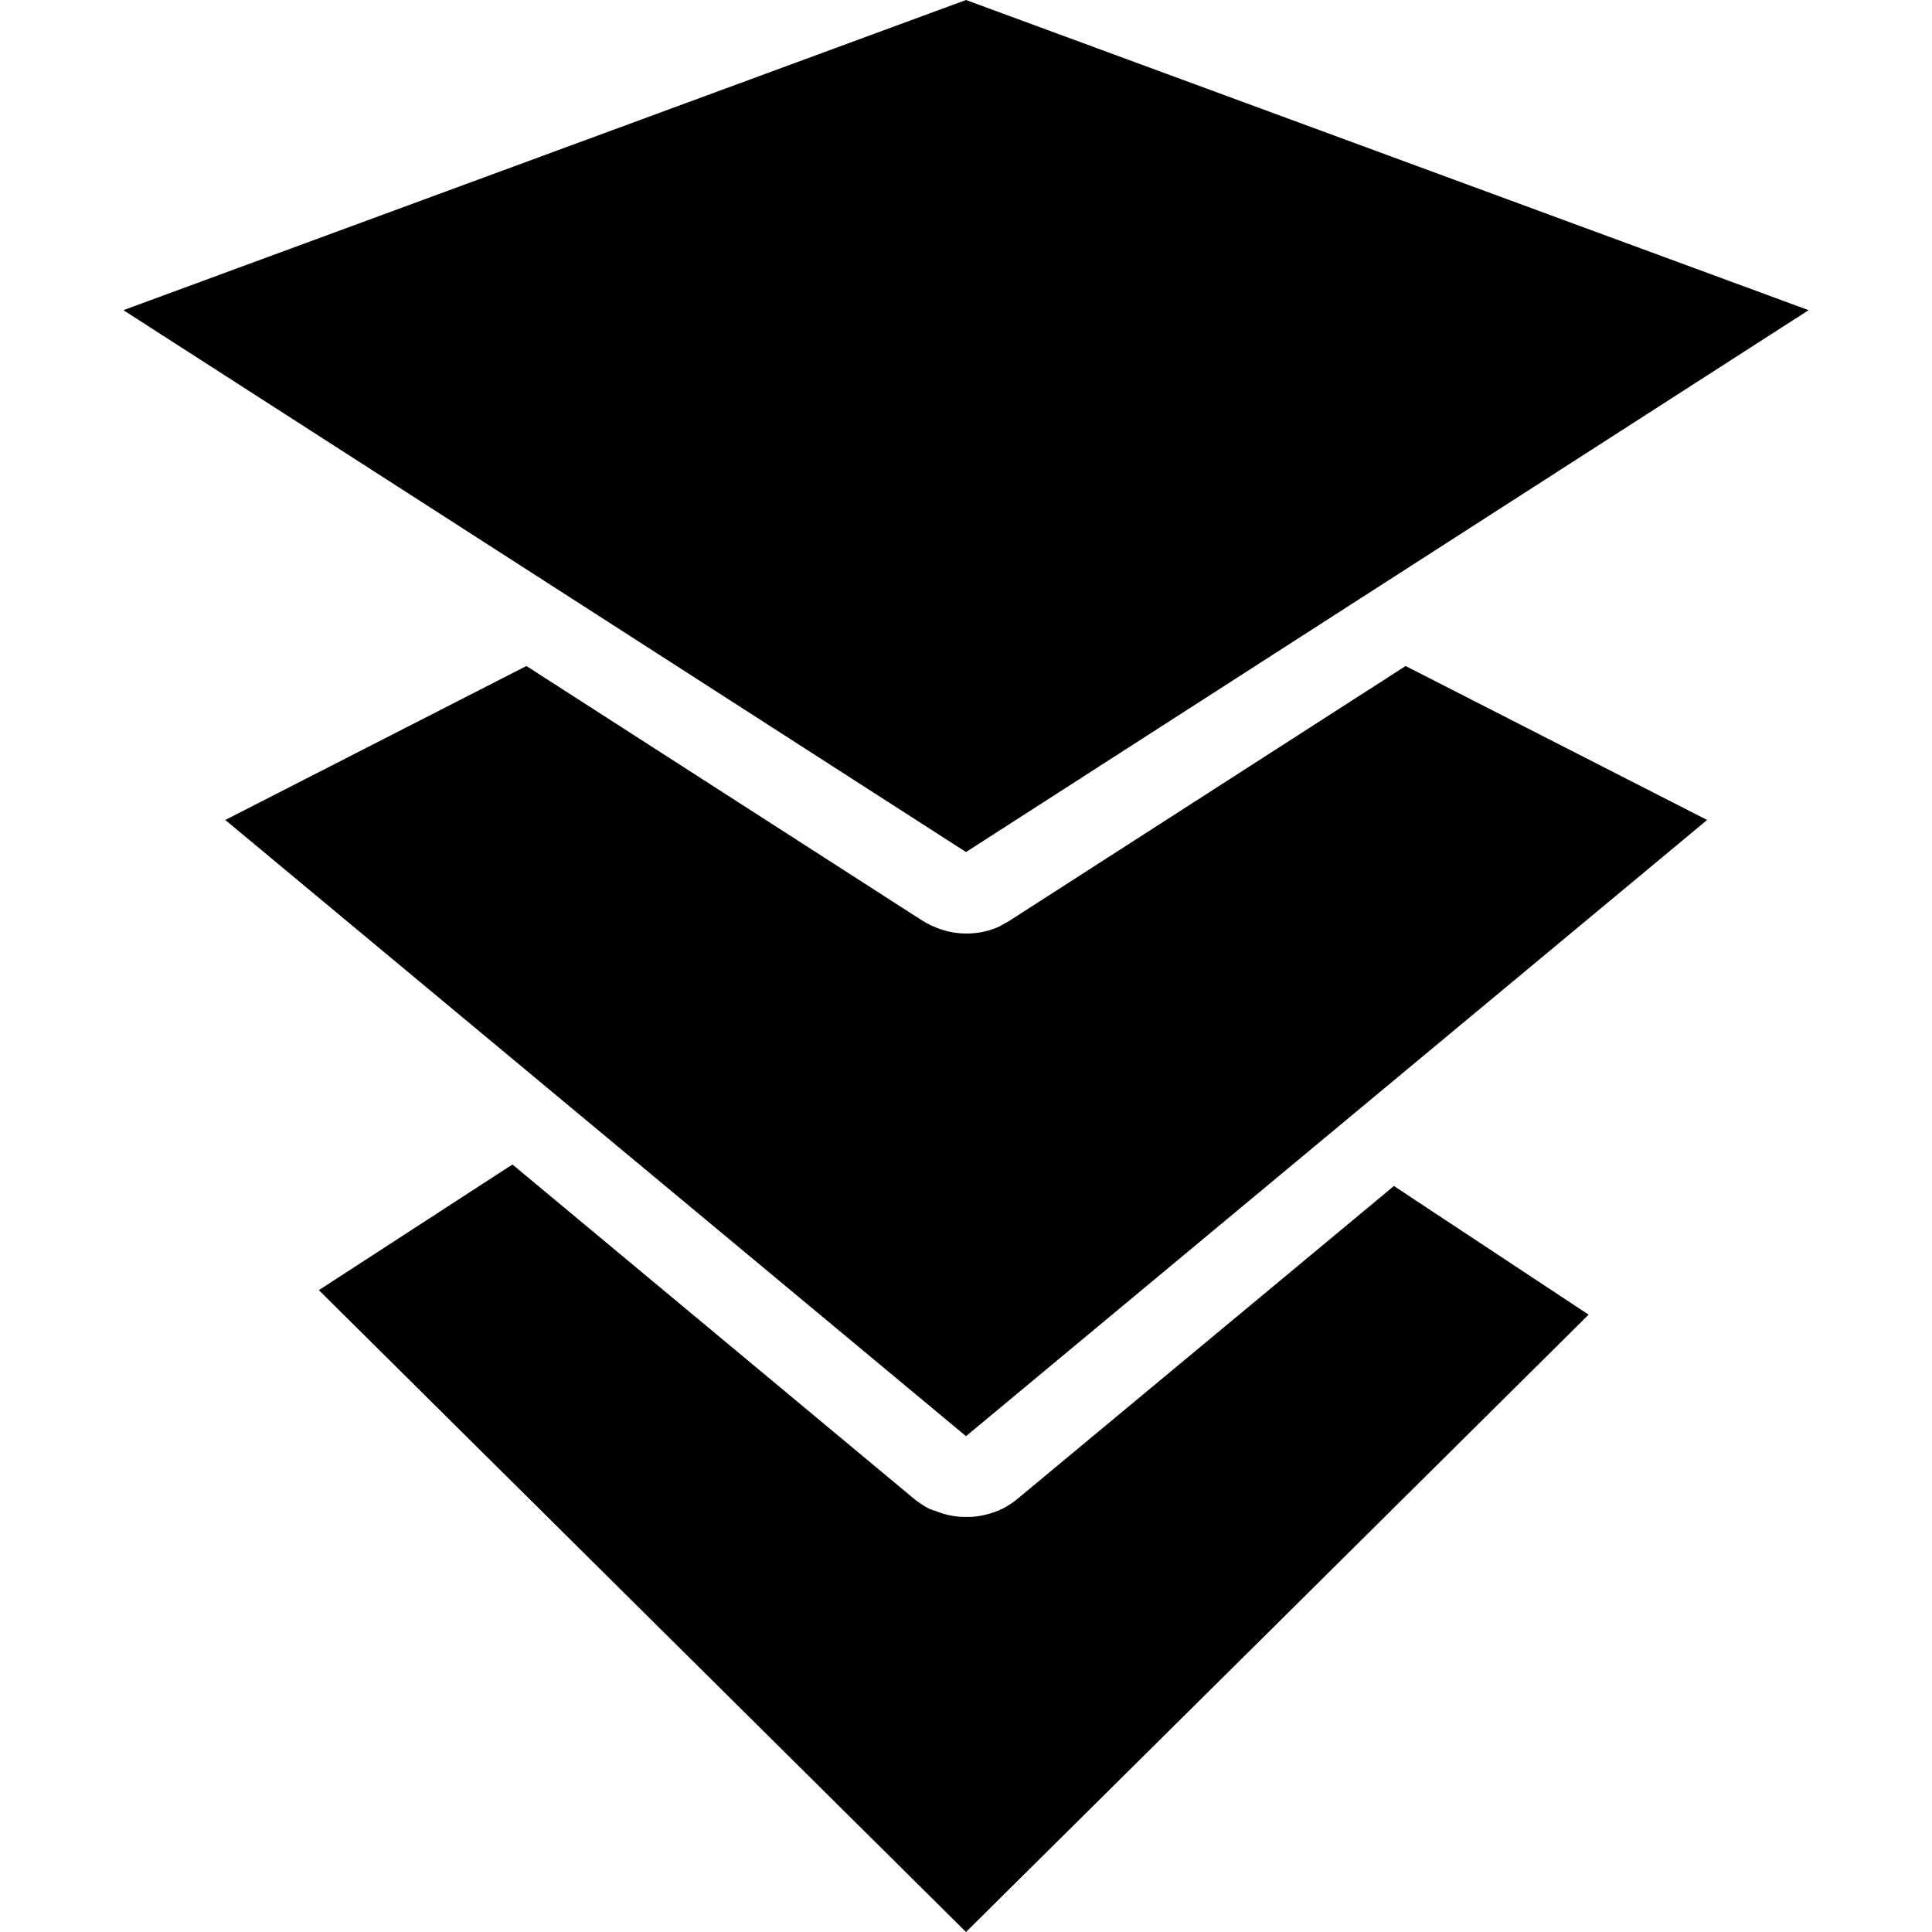
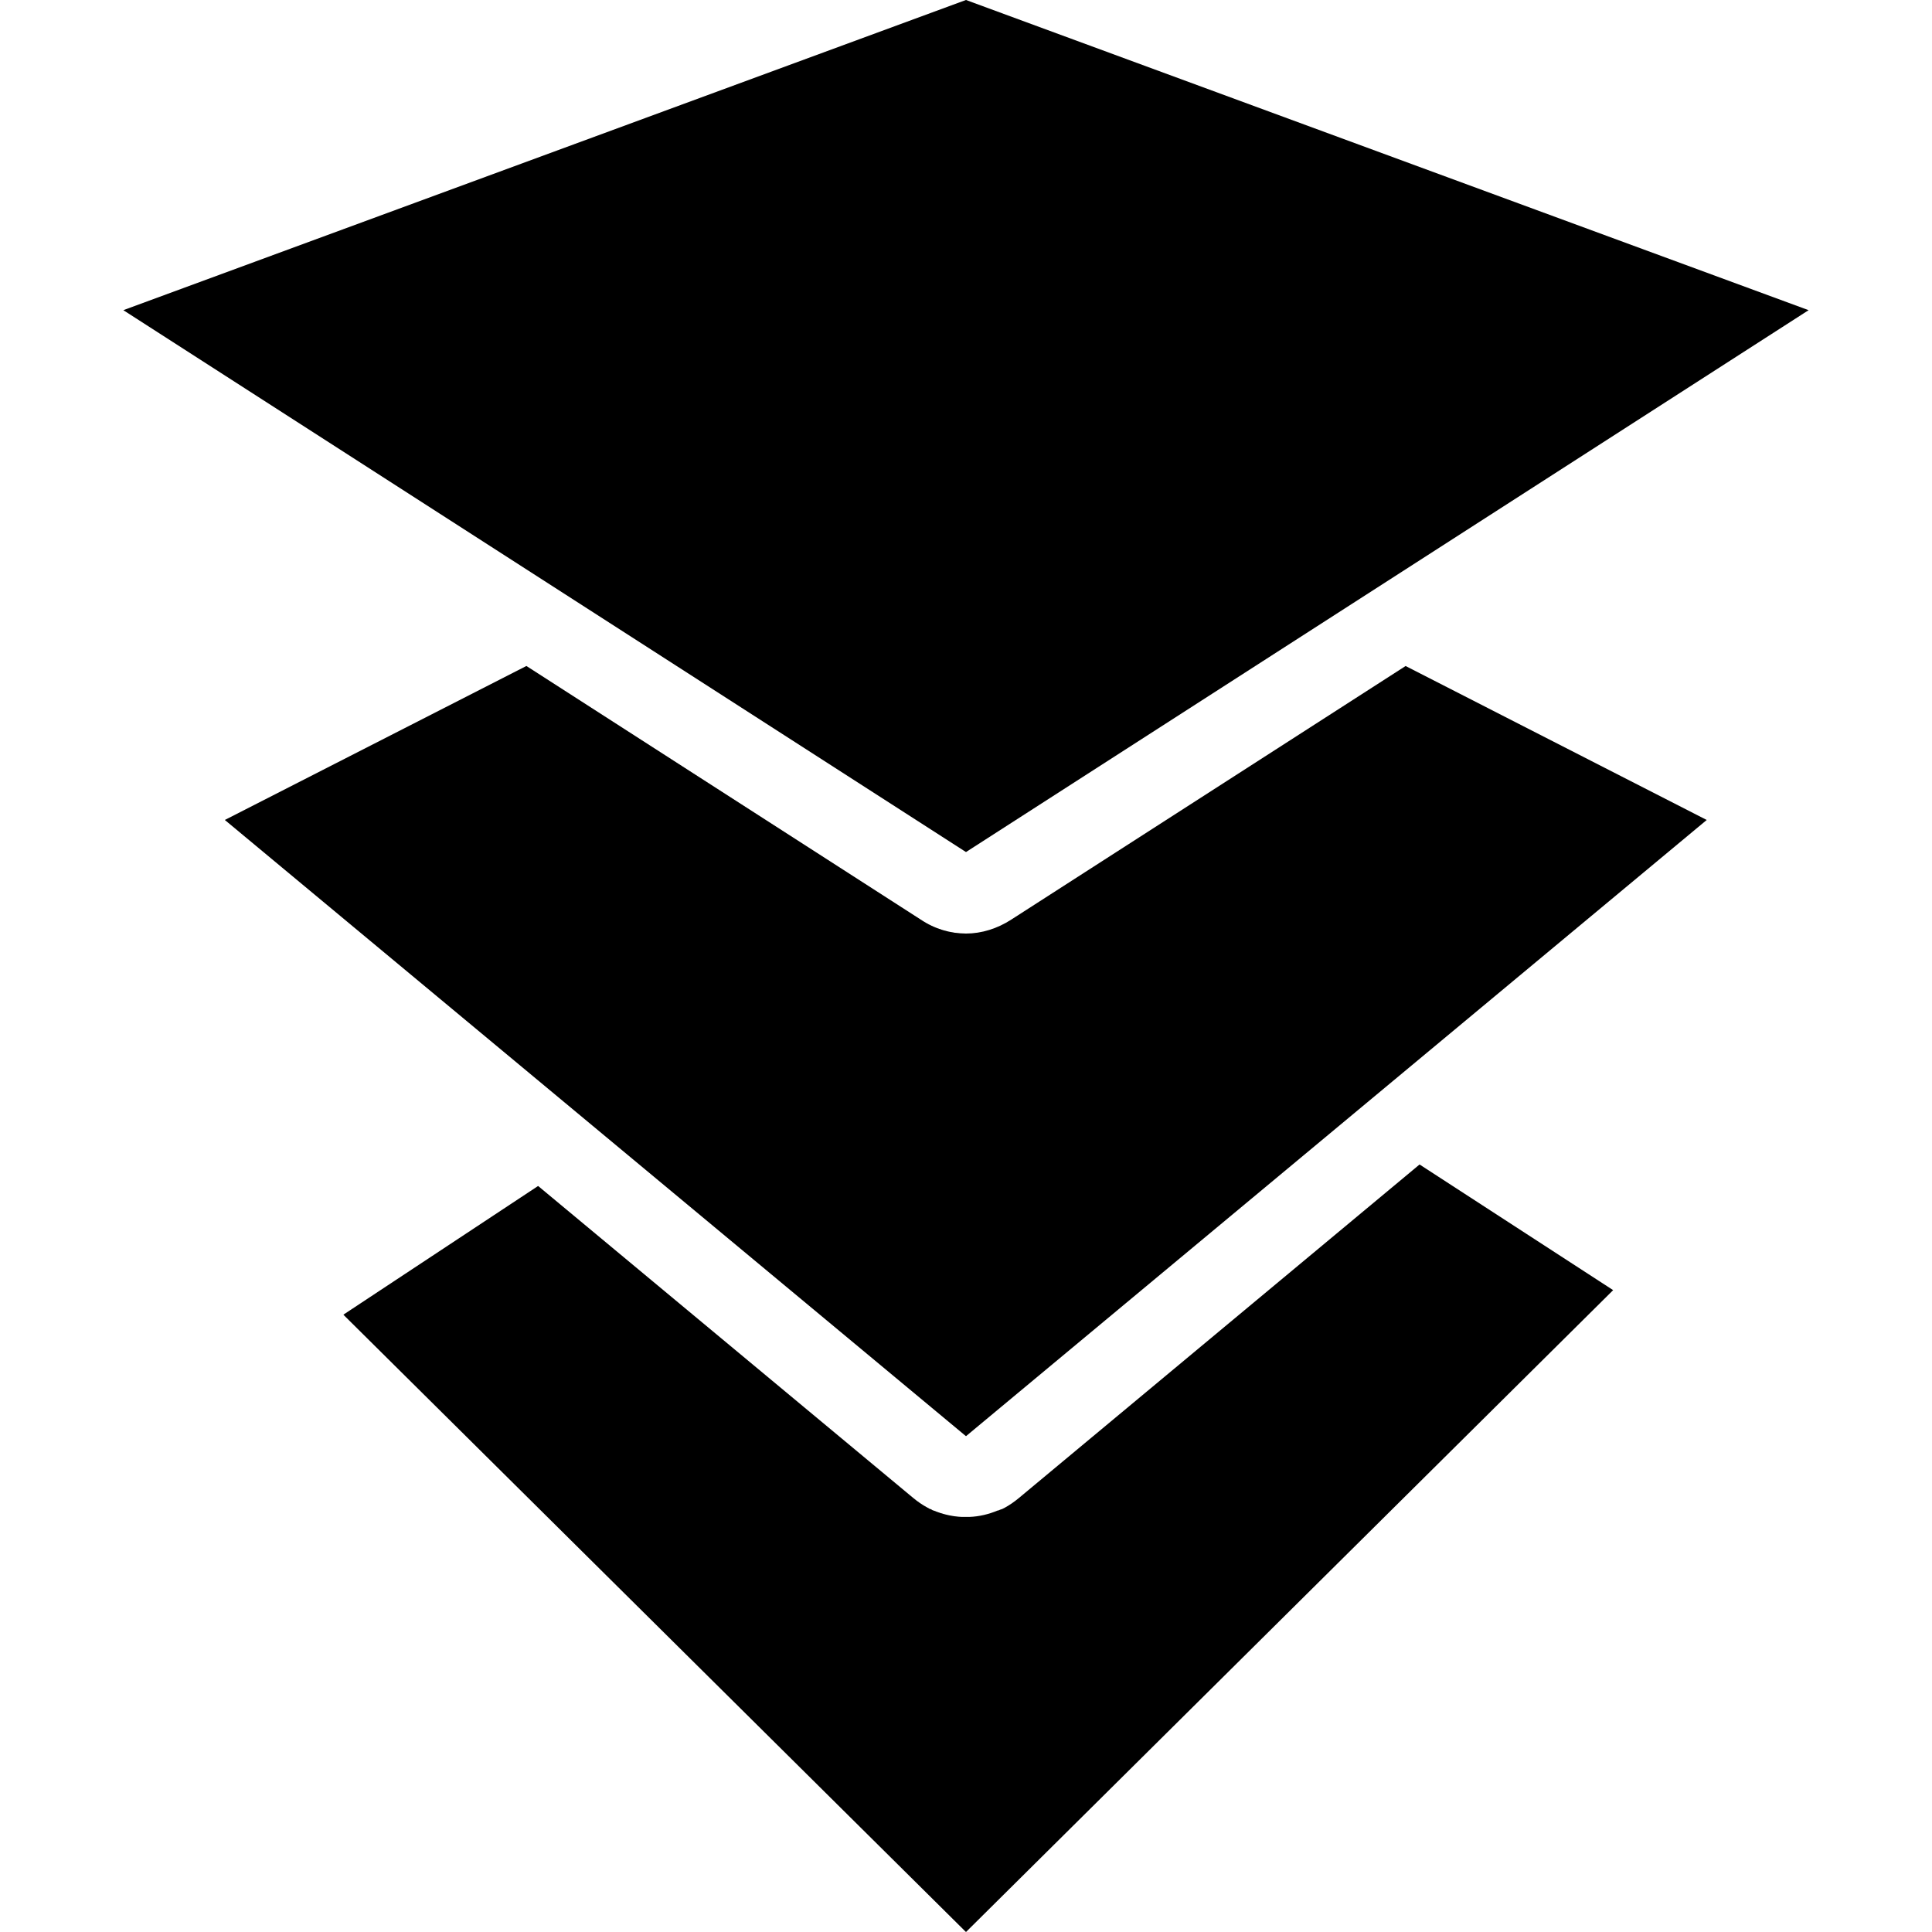
- <svg xmlns="http://www.w3.org/2000/svg" xml:space="preserve" viewBox="0 0 512 512">
-   <path fill="currentColor" d="m421 348.4-.1.1-85.2 84.5-79.7 79L84.5 341.9l51.3-33.3L242 397c1.2 1 2.5 1.9 3.8 2.6l.4.2.2.1.3.1.3.1.2.1.3.1h.1c2.4 1 4.9 1.6 7.5 1.7h2c2.5-.1 5.1-.7 7.5-1.7h.1l.2-.1.1-.1.2-.1.3-.1h.1l.1-.1.4-.2c1.3-.7 2.6-1.6 3.8-2.6l79.3-65.9 20.2-16.8zm58.3-266.2L256 0 32.7 82.2 256 225.8zM268 243.7c-.4.3-.8.5-1.3.8-.1 0-.2.1-.2.1-.4.2-.8.5-1.3.7 0 0-.1 0-.1.1-2.9 1.4-6 2-9.1 2-4.1 0-8.3-1.3-12-3.7l-104.5-67.2-79.8 40.8L256 380.6l196.4-163.3-79.9-40.8z" />
+ <svg xmlns="http://www.w3.org/2000/svg" version="1.1" viewBox="0 0 512 512">
+   <path d="m376.2 308.6-106.2 88.4c-1.2 1-2.5 1.9-3.8 2.6l-.6.3-.6.2-.2.1-.3.1h-.1c-2.4 1-4.9 1.6-7.5 1.7h-2c-2.5-.1-5.1-.7-7.5-1.7h-.1l-.4-.2-.1-.1-.6-.2-.1-.1-.4-.2c-1.3-.7-2.6-1.6-3.8-2.6l-99.3-82.6-51.6 34.1 165 163.6 171.5-170.1zm-3.7-132.1-104.5 67.2c-3.7 2.4-7.9 3.7-12 3.7s-8.3-1.2-12-3.7l-104.5-67.2-79.9 40.8 196.4 163.3 196.3-163.3zm-116.5-176.5-223.3 82.2 223.3 143.6 223.3-143.6z" fill="currentColor" />
+   <path d="m256 0-223.3 82.2 223.2 143.5v-225.2h1.4zm-116.5 176.5-79.9 40.8 196.3 163.2v-133.1c-3.9 0-7.8-1.1-11.3-3.3l-.5-.3zm3.2 137.9-51.6 34.1 164.8 163.4v-109.8h-.8c-2.5-.1-5.1-.7-7.5-1.7h-.1l-.4-.2-.1-.1-.6-.2-.1-.1-.4-.2c-1.3-.7-2.6-1.6-3.8-2.6z" fill="#000" fill-opacity=".25" />
</svg>
